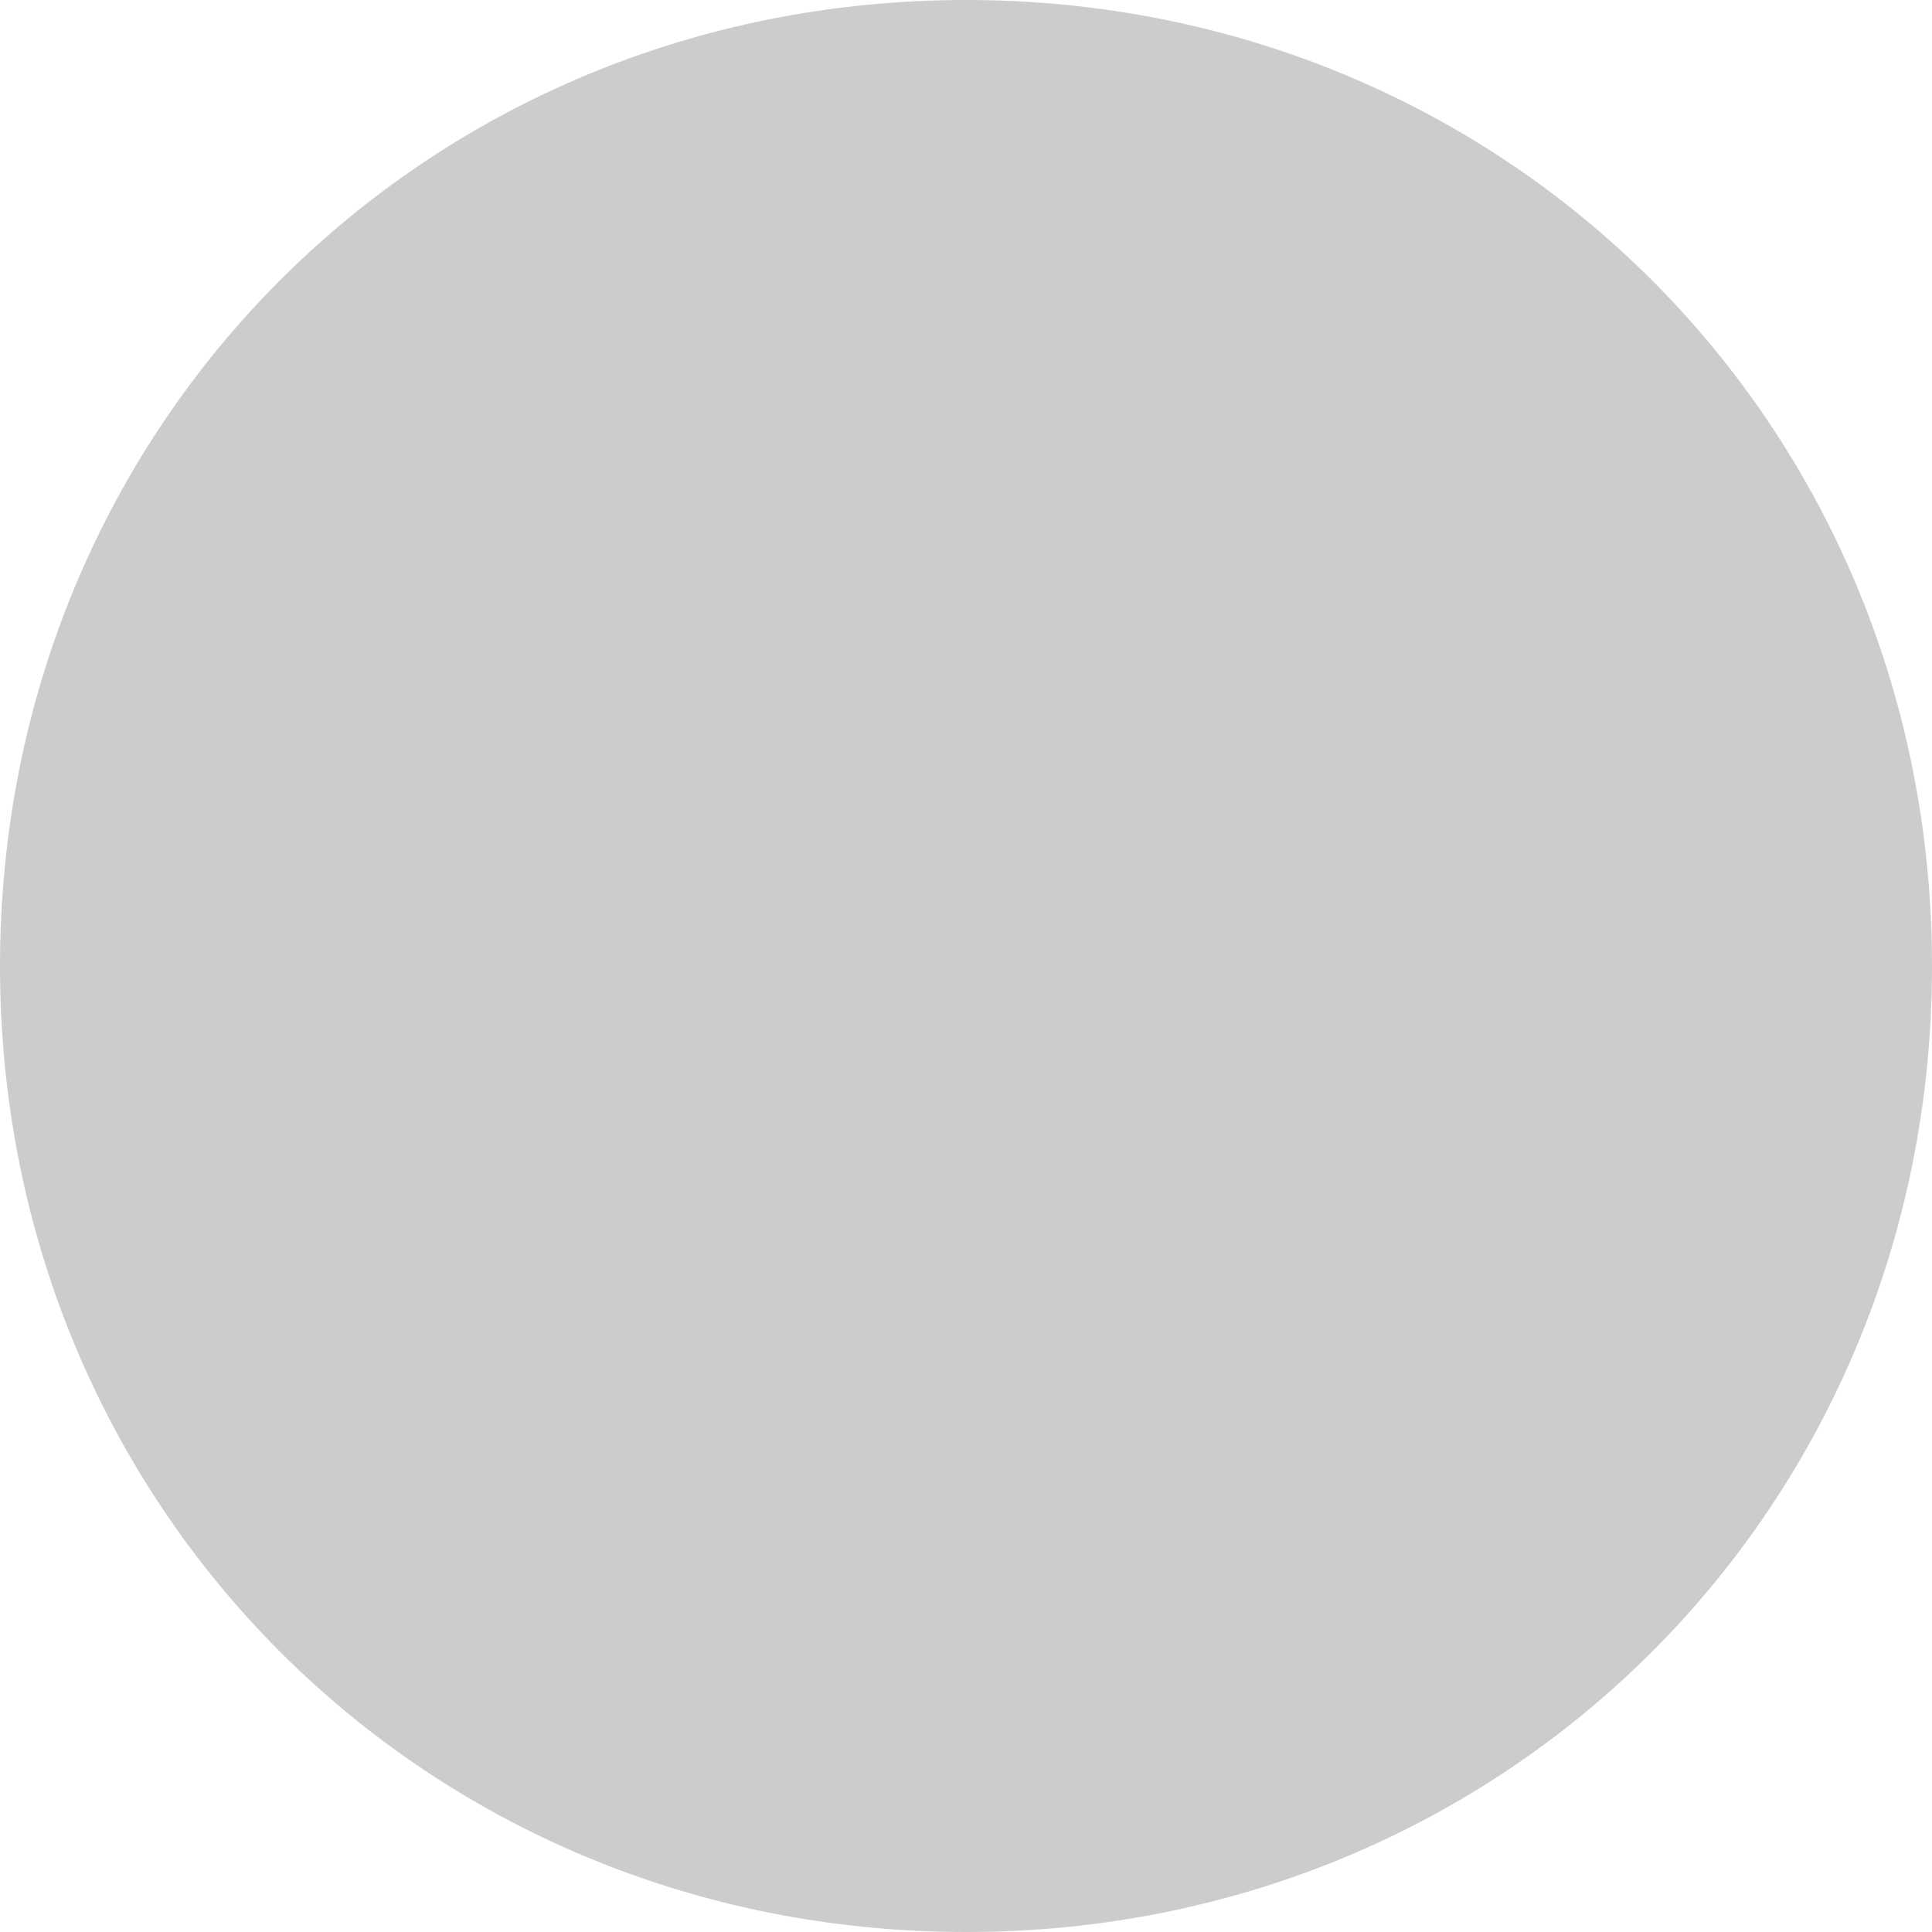
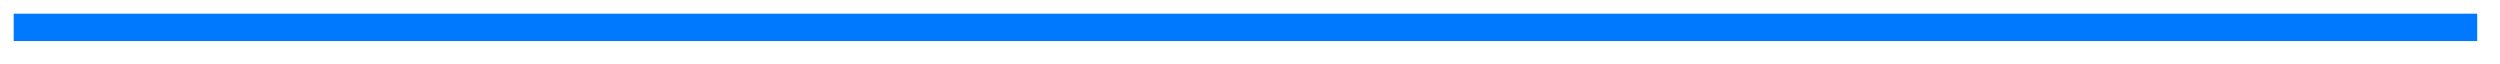
- <svg xmlns="http://www.w3.org/2000/svg" version="1.1" width="10px" height="10px">
-   <g transform="matrix(1 0 0 1 -616 -20 )">
-     <path d="M 621 20  C 623.8 20  626 22.2  626 25  C 626 27.8  623.8 30  621 30  C 618.2 30  616 27.8  616 25  C 616 22.2  618.2 20  621 20  Z " fill-rule="nonzero" fill="#cccccc" stroke="none" />
+ <svg xmlns="http://www.w3.org/2000/svg" version="1.1" width="274px" height="7px">
+   <g transform="matrix(1 0 0 1 -349.5 -922.5 )">
+     <path d="M 351 925.5  L 621 925.5  " stroke-width="3" stroke="#0079fe" fill="none" />
  </g>
</svg>
